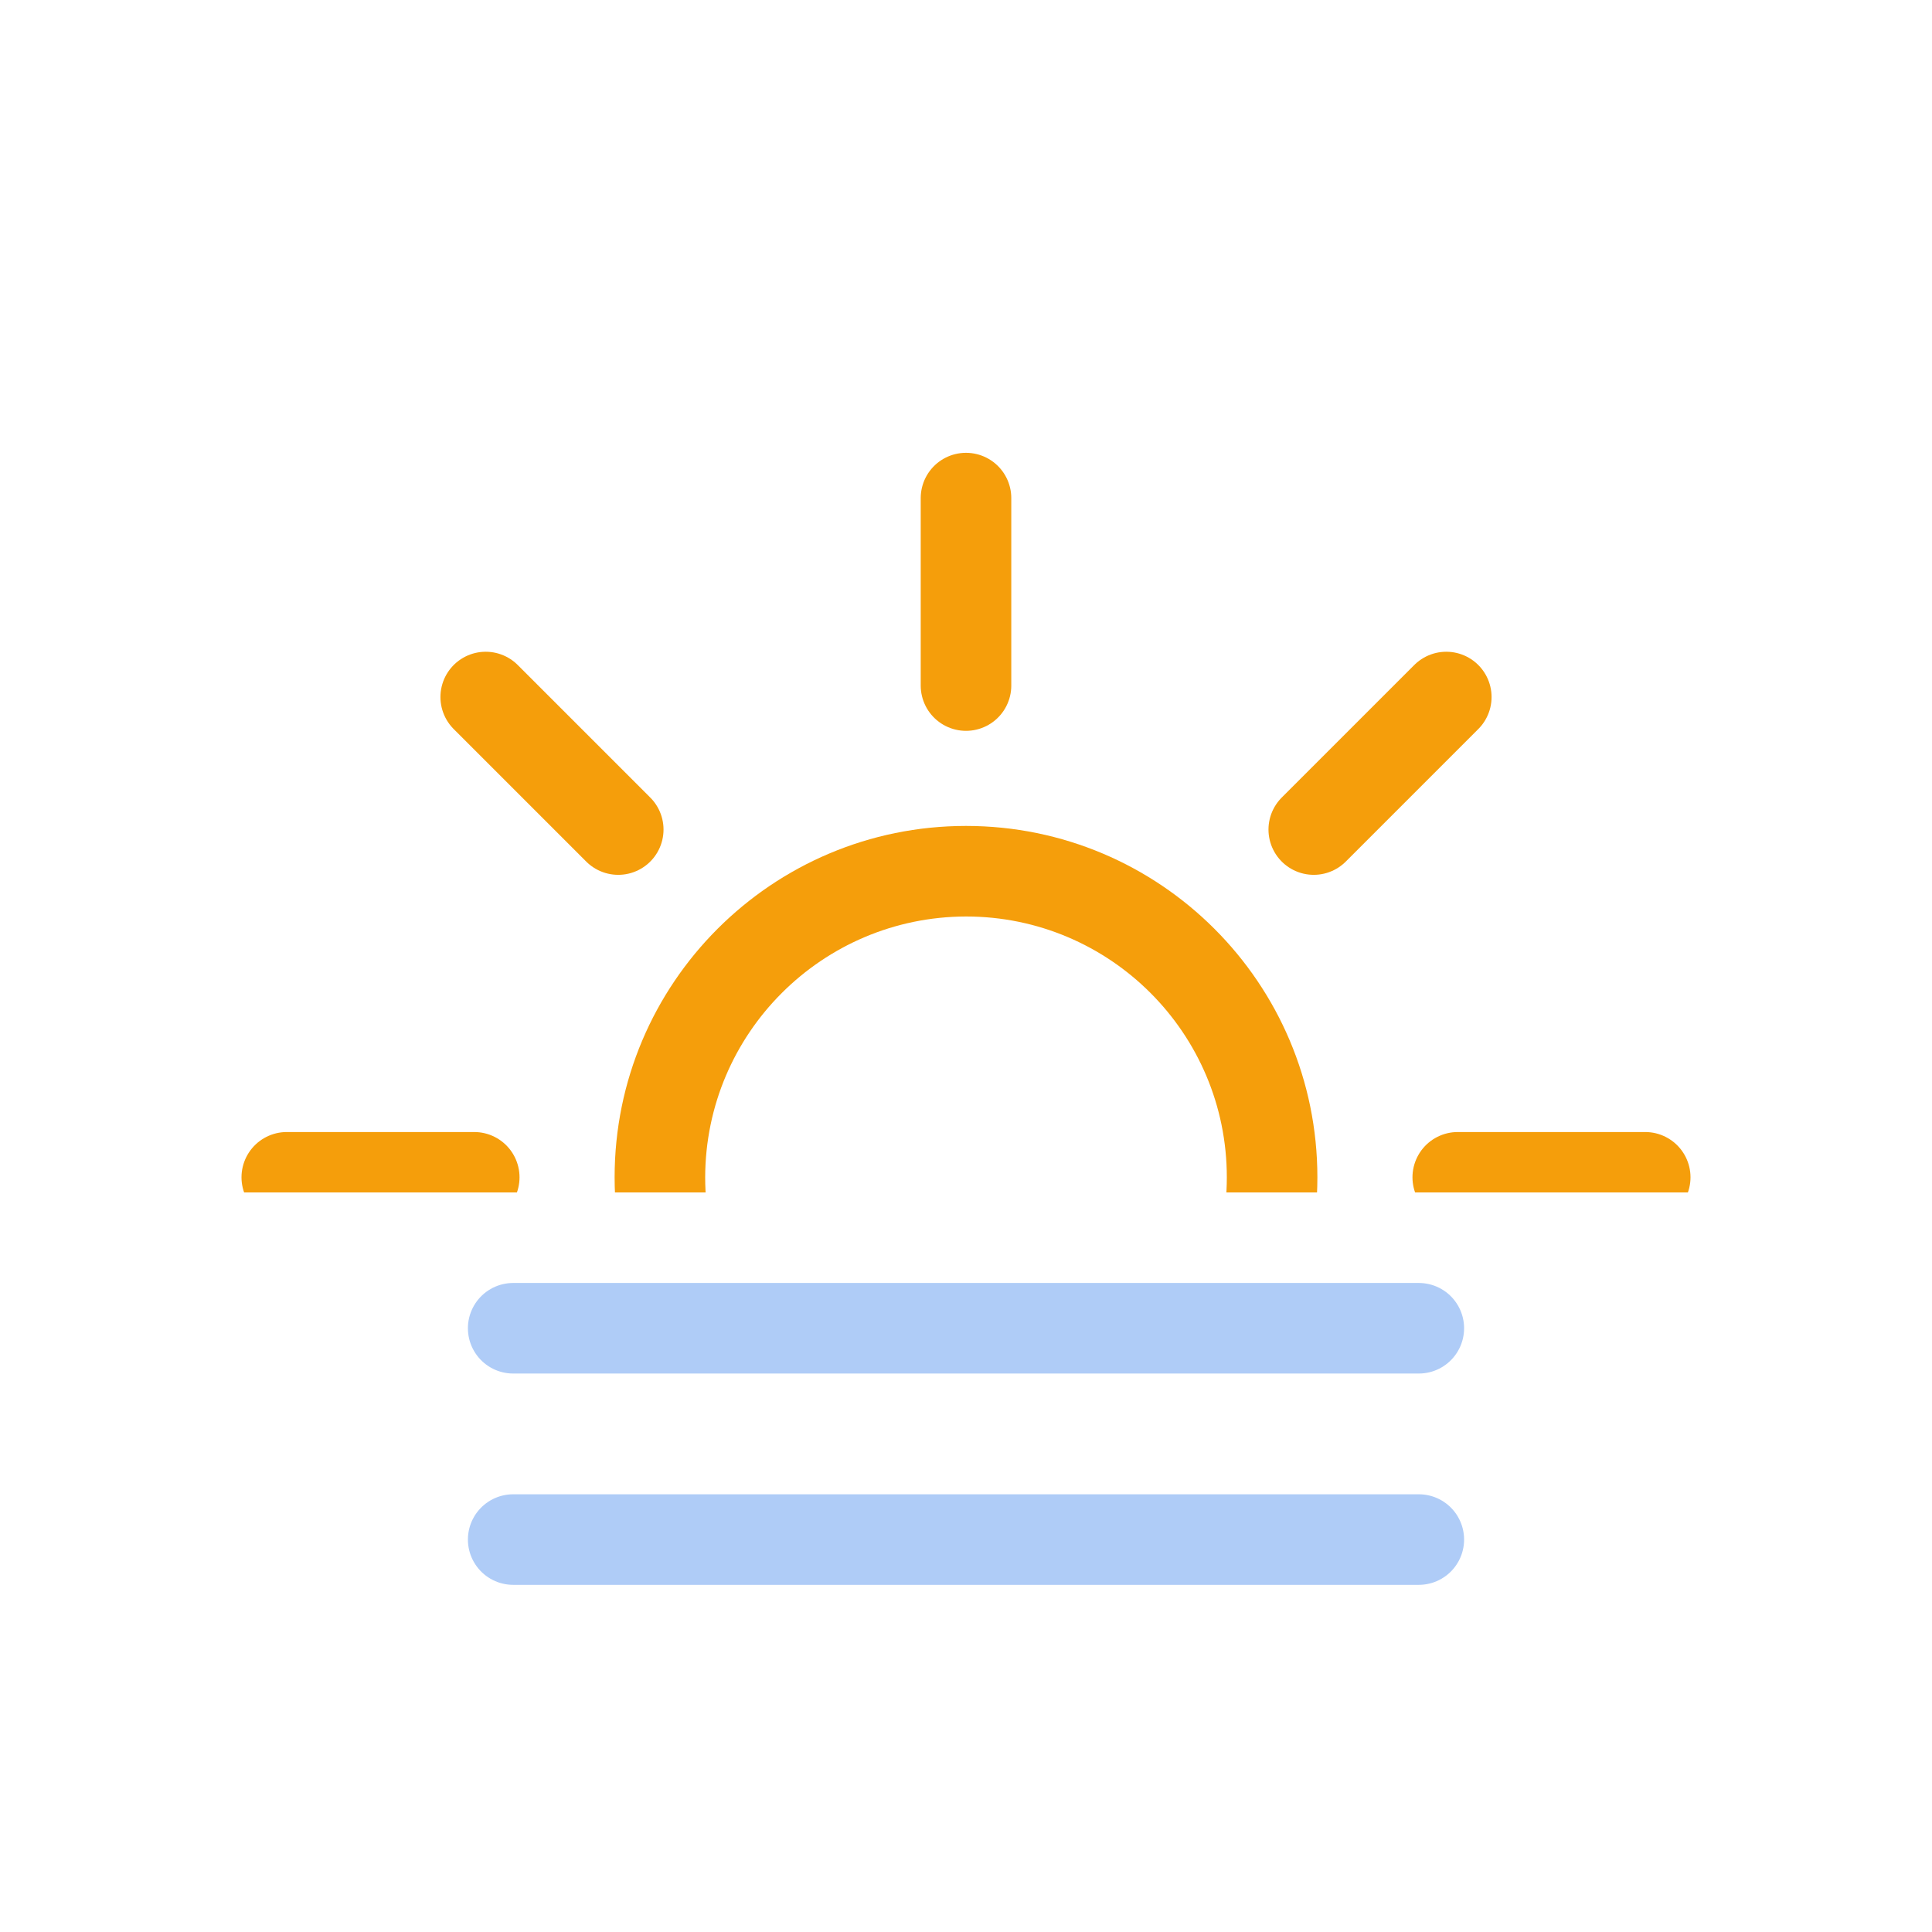
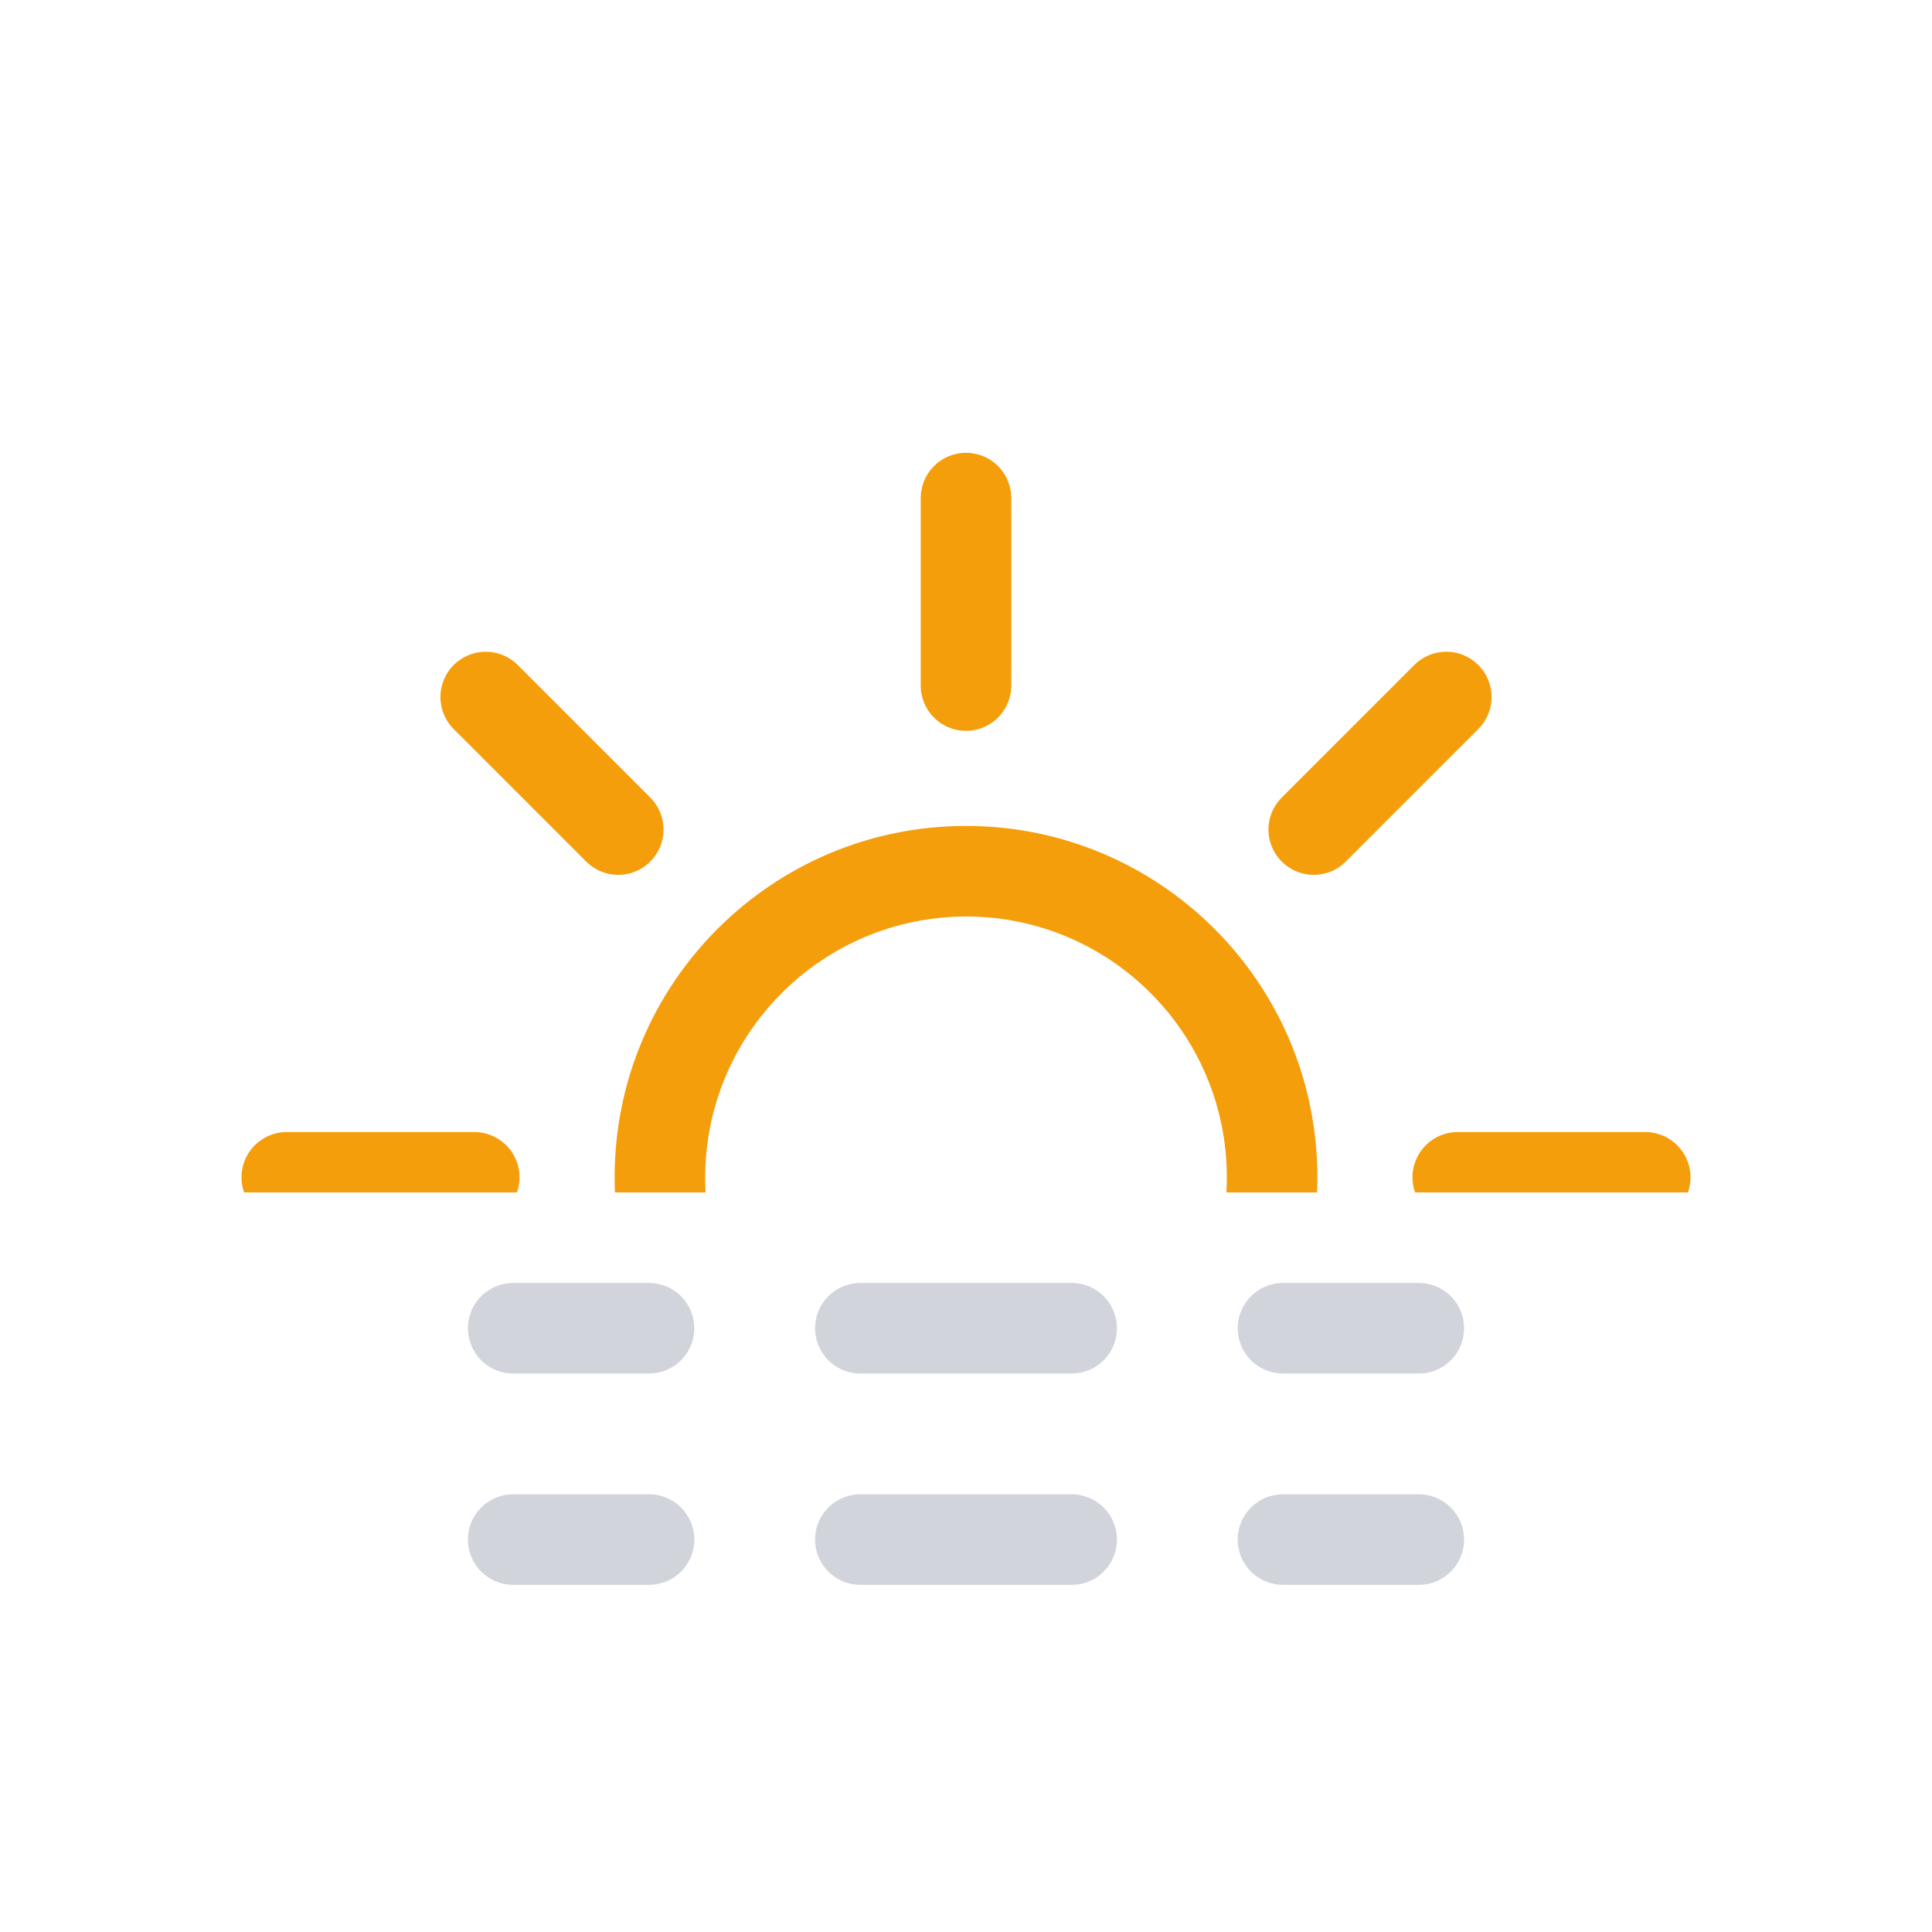
<svg xmlns="http://www.w3.org/2000/svg" viewBox="0 0 64 64">
  <defs>
    <clipPath id="a">
      <path fill="none" d="M0 7.5h64v32H0z" />
    </clipPath>
  </defs>
  <g>
-     <path fill="none" stroke="#afccf7" stroke-linecap="round" stroke-miterlimit="10" stroke-width="3" d="M17 44h30" />
-     <animateTransform attributeName="transform" begin="0s" dur="5s" repeatCount="indefinite" type="translate" values="-4 0; 4 0; -4 0" />
+     <path fill="none" stroke="#d1d5db" stroke-linecap="round" stroke-miterlimit="10" stroke-width="3" d="M17 44h4.5" />
+     <path fill="none" stroke="#d1d5db" stroke-dasharray="7 7" stroke-linecap="round" stroke-miterlimit="10" stroke-width="3" d="M28.5 44H39" />
+     <path fill="none" stroke="#d1d5db" stroke-linecap="round" stroke-miterlimit="10" stroke-width="3" d="M42.5 44H47" />
+     <animateTransform attributeName="transform" begin="0s" dur="5s" repeatCount="indefinite" type="translate" values="-3 0; 3 0; -3 0" />
  </g>
  <g>
-     <path fill="none" stroke="#afccf7" stroke-linecap="round" stroke-miterlimit="10" stroke-width="3" d="M17 51h30" />
-     <animateTransform attributeName="transform" begin="-4s" dur="5s" repeatCount="indefinite" type="translate" values="-4 0; 4 0; -4 0" />
+     <path fill="none" stroke="#d1d5db" stroke-linecap="round" stroke-miterlimit="10" stroke-width="3" d="M17 51h4.5" />
+     <path fill="none" stroke="#d1d5db" stroke-dasharray="7 7" stroke-linecap="round" stroke-miterlimit="10" stroke-width="3" d="M28.5 51H39" />
+     <path fill="none" stroke="#d1d5db" stroke-linecap="round" stroke-miterlimit="10" stroke-width="3" d="M42.5 51H47" />
+     <animateTransform attributeName="transform" begin="-4s" dur="5s" repeatCount="indefinite" type="translate" values="-3 0; 3 0; -3 0" />
  </g>
  <g clip-path="url(#a)">
    <g>
      <path fill="#f59e0b" d="M32 30.36A8.64 8.64 0 1123.36 39 8.66 8.66 0 0132 30.36m0-3A11.64 11.64 0 1043.64 39 11.64 11.64 0 0032 27.36z" />
      <path fill="none" stroke="#f59e0b" stroke-linecap="round" stroke-miterlimit="10" stroke-width="3" d="M32 22.71V16.5M32 61.5v-6.21M43.52 27.48l4.39-4.39M16.09 54.91l4.39-4.39M20.48 27.48l-4.39-4.39M47.91 54.91l-4.39-4.39M15.71 39H9.5M54.5 39h-6.21" />
      <animateTransform attributeName="transform" dur="45s" from="0 32 39" repeatCount="indefinite" to="360 32 39" type="rotate" />
    </g>
  </g>
</svg>
